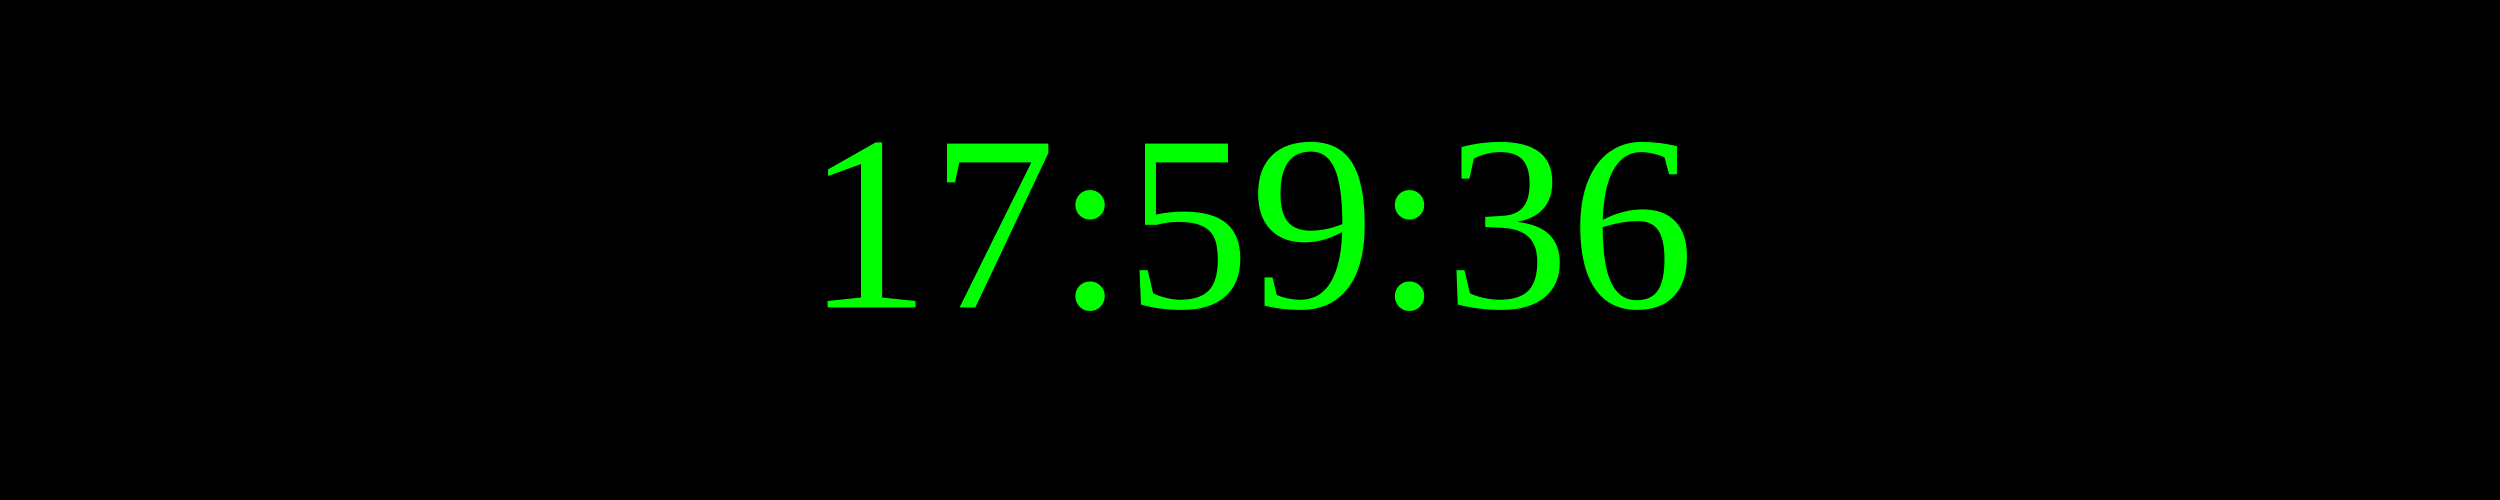
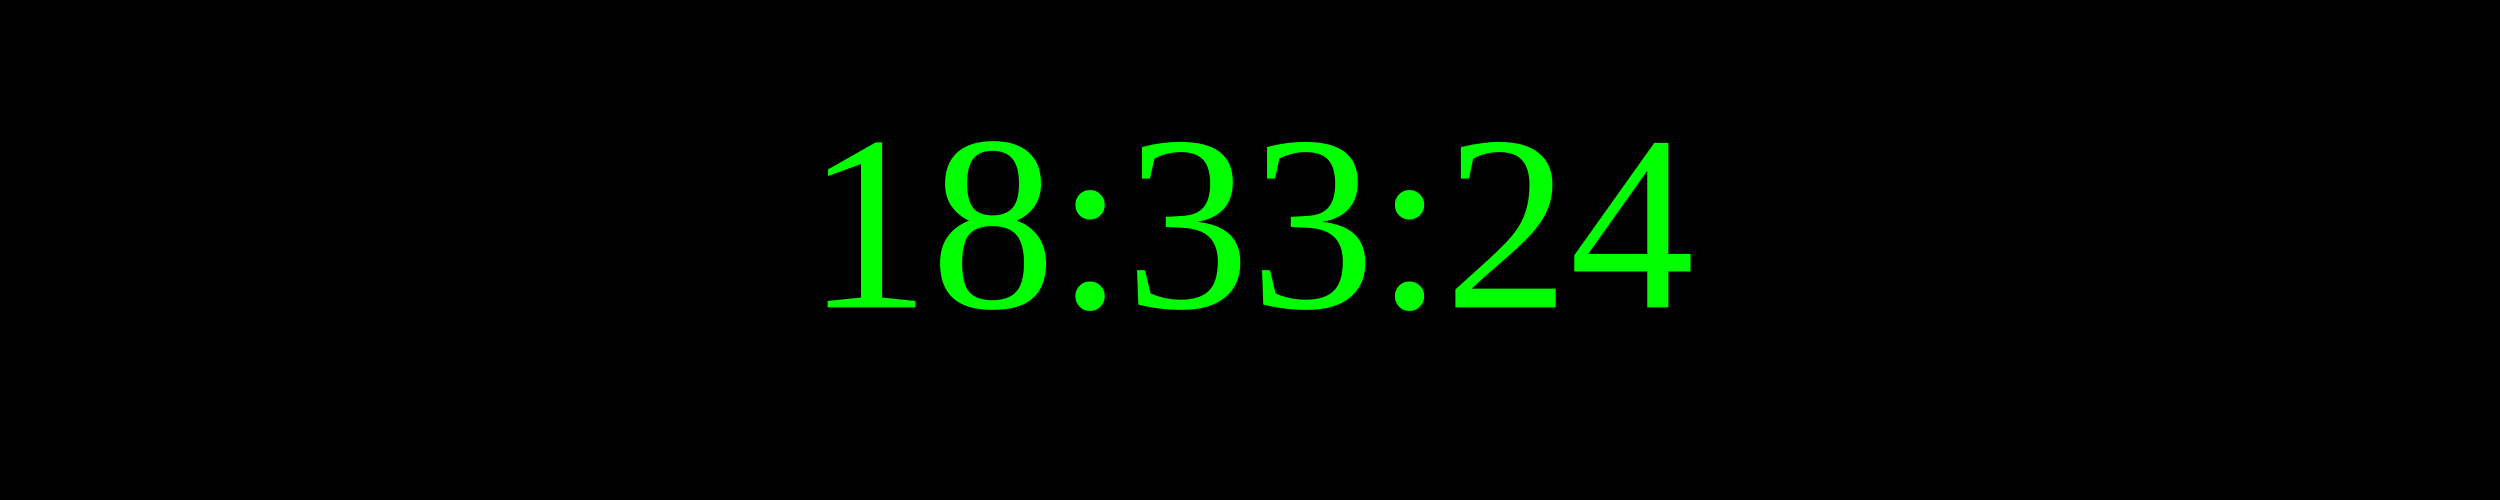
<svg xmlns="http://www.w3.org/2000/svg" width="250" height="50">
  <rect width="100%" height="100%" fill="black" />
  <text x="50%" y="50%" font-size="25" fill="lime" text-anchor="middle" dominant-baseline="middle">
- 17:59:36
+ 18:33:24
</text>
</svg>
